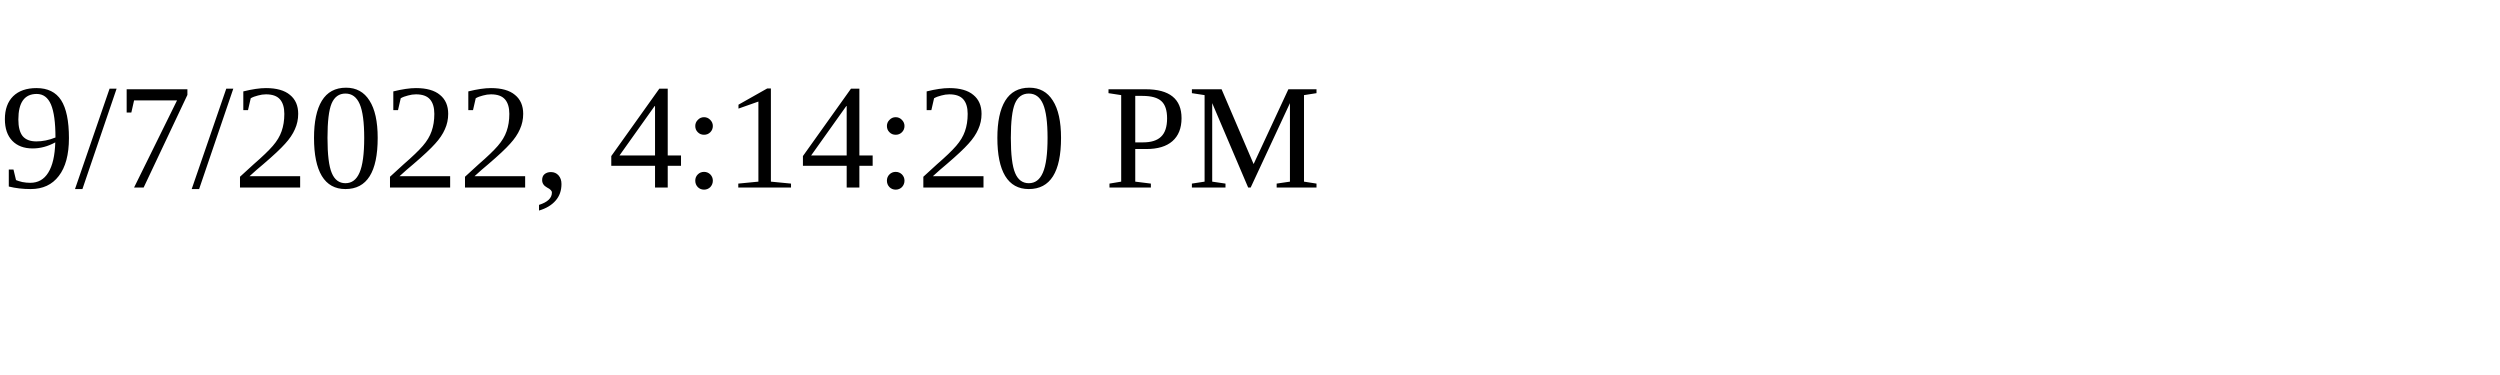
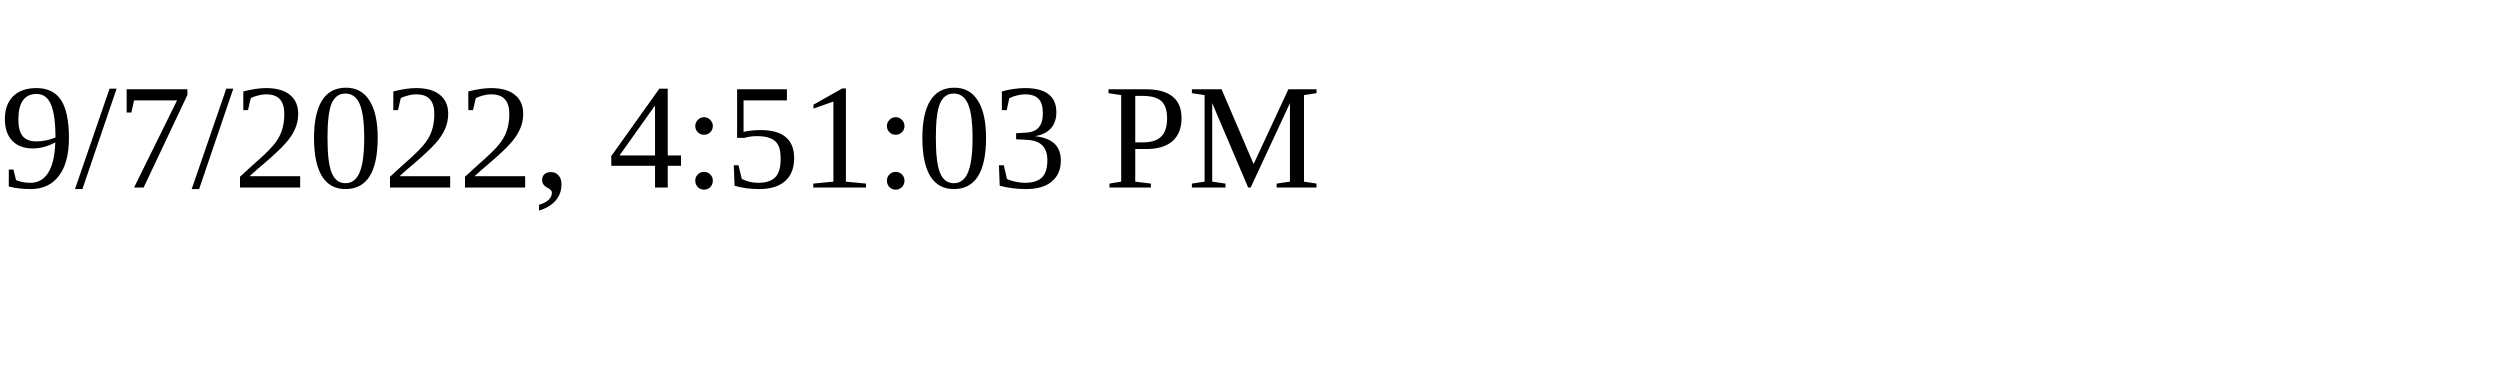
<svg xmlns="http://www.w3.org/2000/svg" height="30" width="200">
-   <text x="0" y="15">9/7/2022, 4:14:20 PM</text>
+   <text x="0" y="15">9/7/2022, 4:51:03 PM</text>
</svg>
